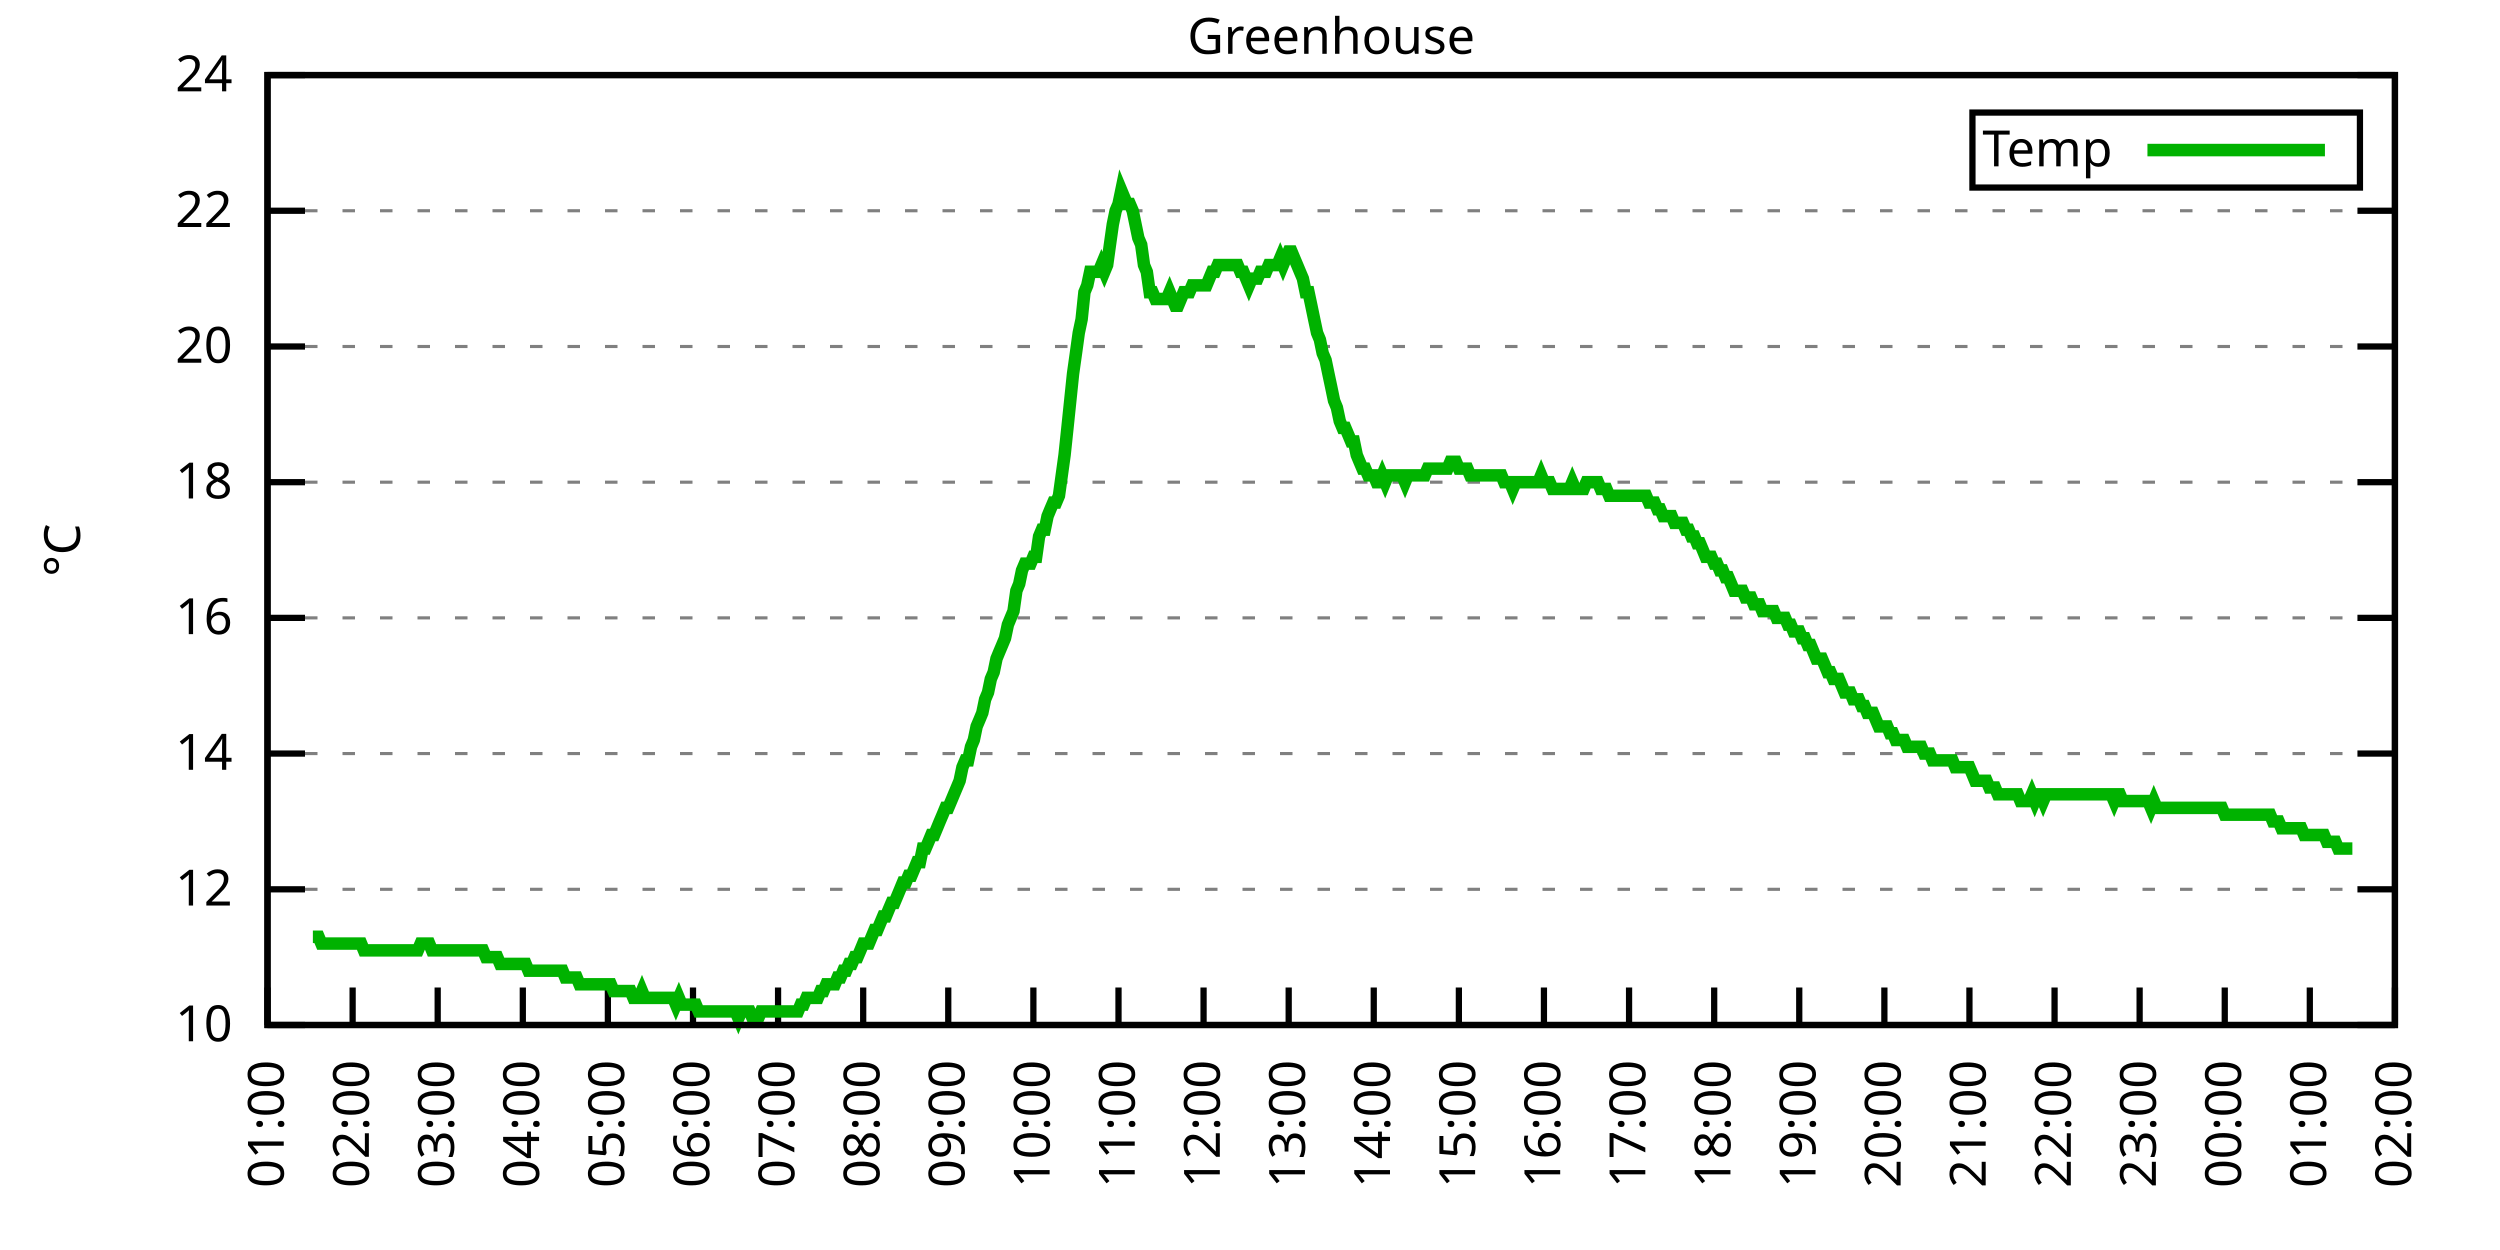
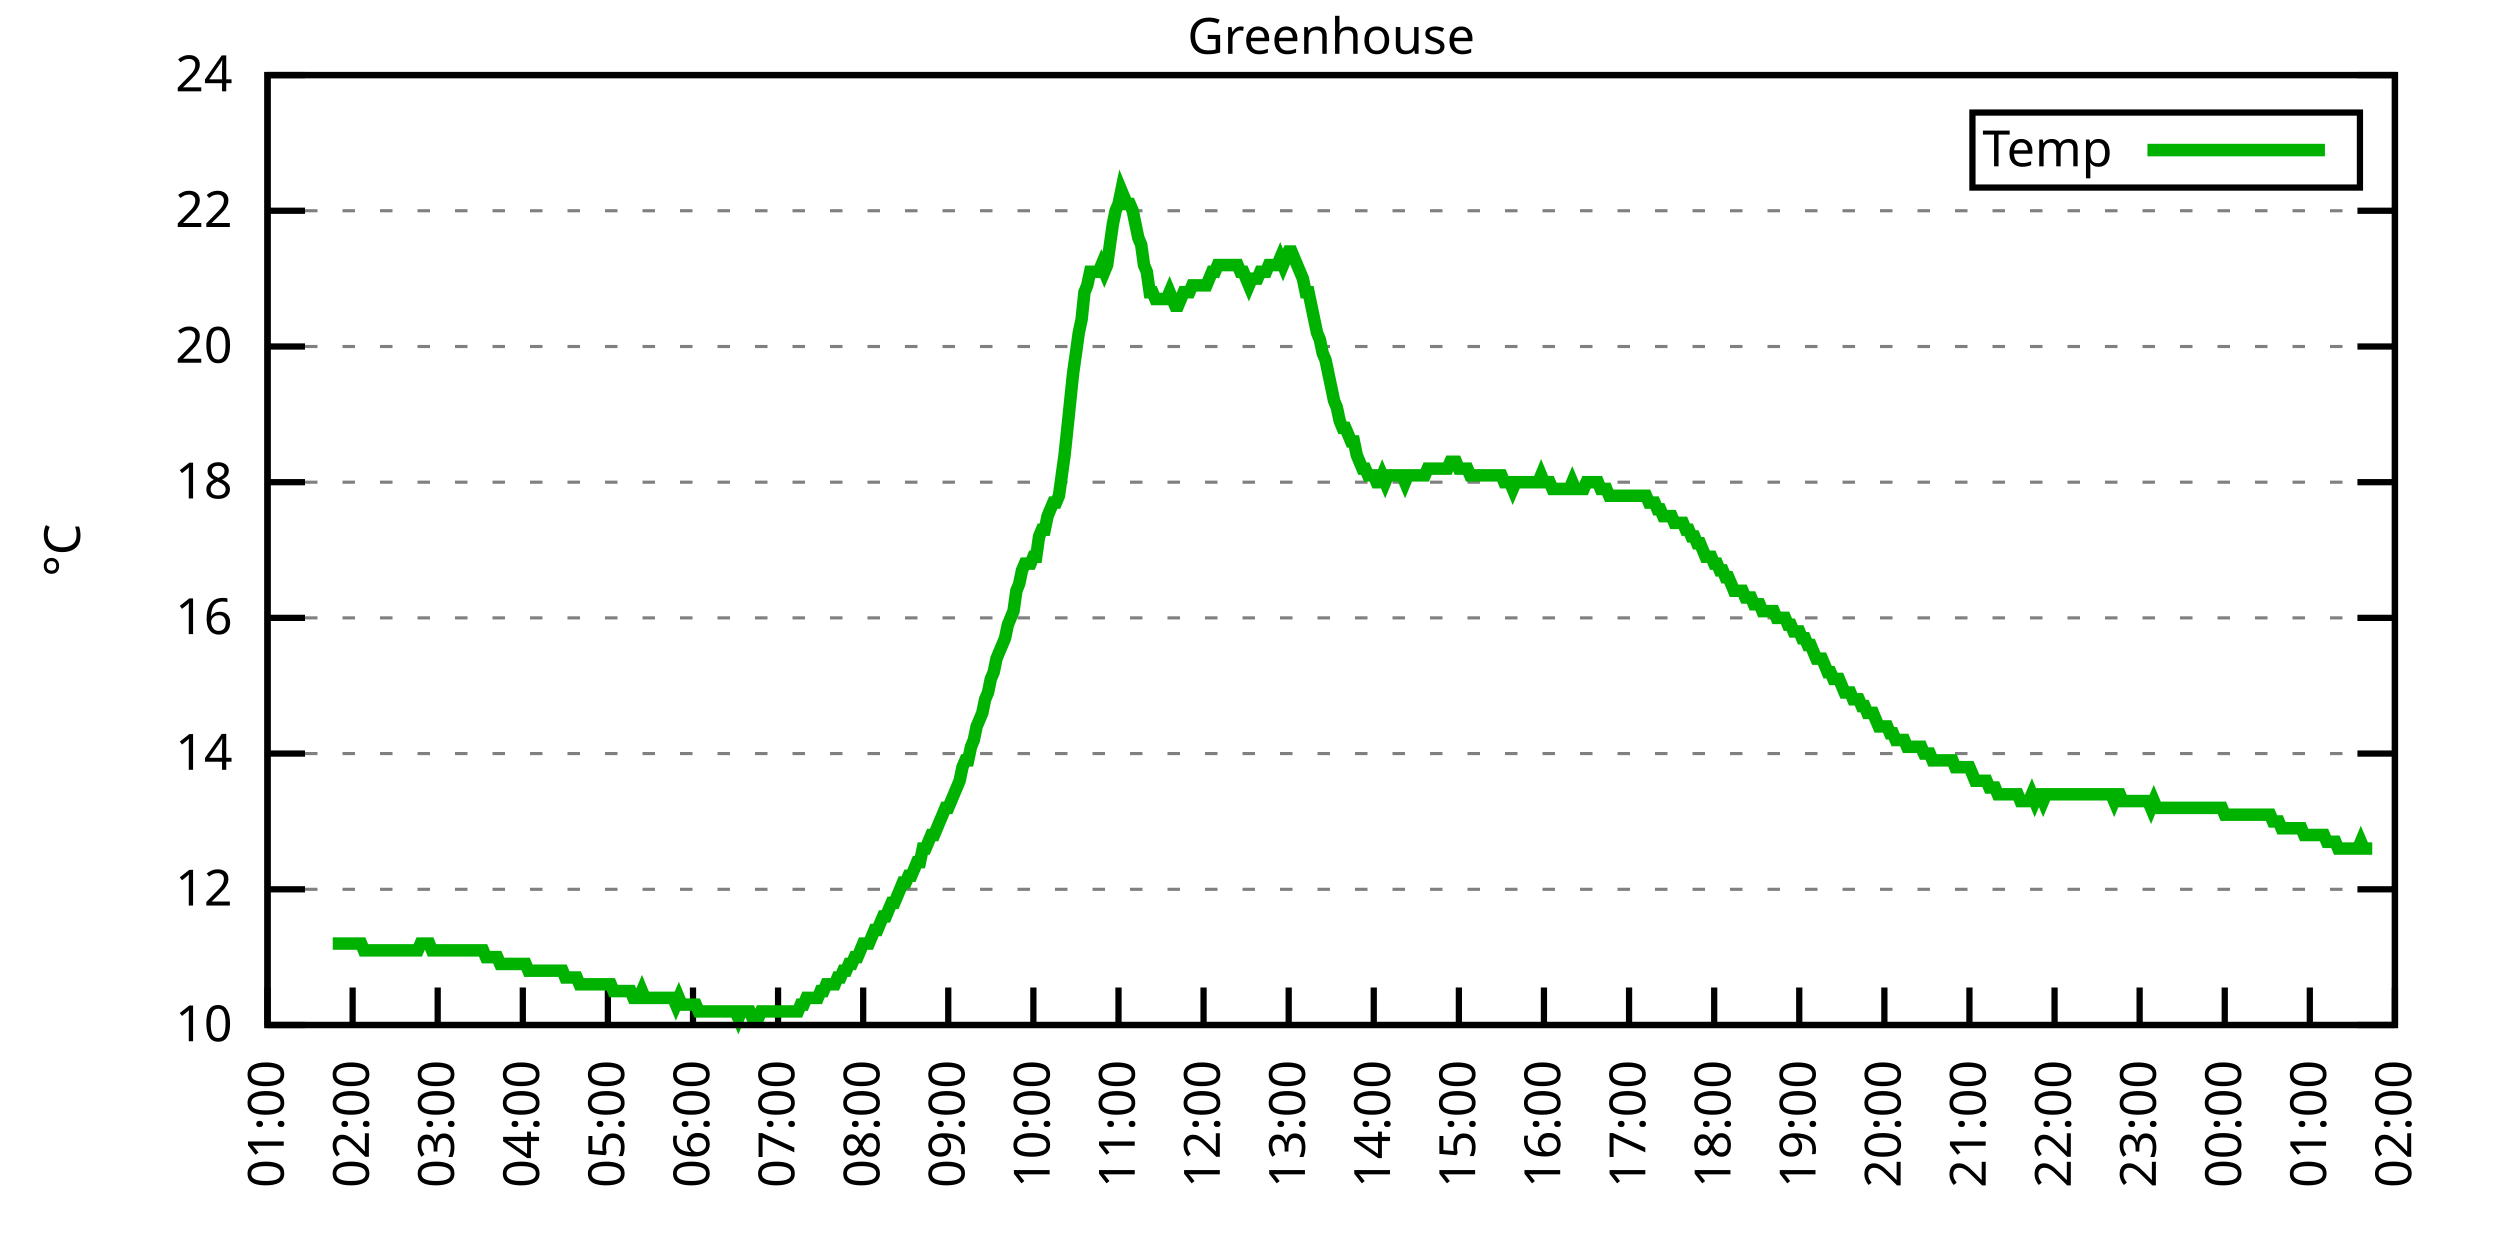
<svg xmlns="http://www.w3.org/2000/svg" xmlns:xlink="http://www.w3.org/1999/xlink" width="400" height="200" viewBox="0 0 400 200">
  <g id="gnuplot_canvas">
    <rect x="0" y="0" width="400" height="200" fill="none" />
    <defs>
      <circle id="gpDot" r="0.5" stroke-width="0.5" stroke="currentColor" />
      <path id="gpPt0" stroke-width="0.333" stroke="currentColor" d="M-1,0 h2 M0,-1 v2" />
      <path id="gpPt1" stroke-width="0.333" stroke="currentColor" d="M-1,-1 L1,1 M1,-1 L-1,1" />
      <path id="gpPt2" stroke-width="0.333" stroke="currentColor" d="M-1,0 L1,0 M0,-1 L0,1 M-1,-1 L1,1 M-1,1 L1,-1" />
      <rect id="gpPt3" stroke-width="0.333" stroke="currentColor" x="-1" y="-1" width="2" height="2" />
      <rect id="gpPt4" stroke-width="0.333" stroke="currentColor" fill="currentColor" x="-1" y="-1" width="2" height="2" />
      <circle id="gpPt5" stroke-width="0.333" stroke="currentColor" cx="0" cy="0" r="1" />
      <use xlink:href="#gpPt5" id="gpPt6" fill="currentColor" stroke="none" />
      <path id="gpPt7" stroke-width="0.333" stroke="currentColor" d="M0,-1.33 L-1.33,0.67 L1.33,0.67 z" />
      <use xlink:href="#gpPt7" id="gpPt8" fill="currentColor" stroke="none" />
      <use xlink:href="#gpPt7" id="gpPt9" stroke="currentColor" transform="rotate(180)" />
      <use xlink:href="#gpPt9" id="gpPt10" fill="currentColor" stroke="none" />
      <use xlink:href="#gpPt3" id="gpPt11" stroke="currentColor" transform="rotate(45)" />
      <use xlink:href="#gpPt11" id="gpPt12" fill="currentColor" stroke="none" />
      <path id="gpPt13" stroke-width="0.333" stroke="currentColor" d="M0,1.330 L1.265,0.411 L0.782,-1.067 L-0.782,-1.076 L-1.265,0.411 z" />
      <use xlink:href="#gpPt13" id="gpPt14" fill="currentColor" stroke="none" />
      <filter id="textbox" filterUnits="objectBoundingBox" x="0" y="0" height="1" width="1">
        <feFlood flood-color="white" flood-opacity="1" result="bgnd" />
        <feComposite in="SourceGraphic" in2="bgnd" operator="atop" />
      </filter>
      <filter id="greybox" filterUnits="objectBoundingBox" x="0" y="0" height="1" width="1">
        <feFlood flood-color="lightgrey" flood-opacity="1" result="grey" />
        <feComposite in="SourceGraphic" in2="grey" operator="atop" />
      </filter>
    </defs>
    <g fill="none" color="white" stroke="currentColor" stroke-width="1.00" stroke-linecap="butt" stroke-linejoin="miter">
</g>
    <g fill="none" color="black" stroke="currentColor" stroke-width="1.00" stroke-linecap="butt" stroke-linejoin="miter">
      <g stroke="none" shape-rendering="crispEdges">
        <polygon fill="rgb(255, 255, 255)" points="42.80,164.00 383.18,164.00 383.18,12.02 42.80,12.02 " />
      </g>
    </g>
    <g fill="none" color="black" stroke="currentColor" stroke-width="1.00" stroke-linecap="butt" stroke-linejoin="miter">
</g>
    <g fill="none" color="black" stroke="black" stroke-width="0.50" stroke-linecap="butt" stroke-linejoin="miter">
</g>
    <g fill="none" color="gray" stroke="currentColor" stroke-width="0.50" stroke-linecap="butt" stroke-linejoin="miter">
      <path stroke="gray" stroke-dasharray="2,4" class="gridline" d="M42.80,164.00 L383.19,164.00  " />
    </g>
    <g fill="none" color="gray" stroke="gray" stroke-width="1.00" stroke-linecap="butt" stroke-linejoin="miter">
</g>
    <g fill="none" color="black" stroke="currentColor" stroke-width="1.00" stroke-linecap="butt" stroke-linejoin="miter">
      <path stroke="black" d="M42.80,164.00 L48.80,164.00 M383.19,164.00 L377.19,164.00  " />
      <g transform="translate(37.20,166.60)" stroke="none" fill="black" font-family="Sans" font-size="8.00" text-anchor="end">
        <text>
          <tspan font-family="Sans"> 10</tspan>
        </text>
      </g>
    </g>
    <g fill="none" color="black" stroke="currentColor" stroke-width="1.00" stroke-linecap="butt" stroke-linejoin="miter">
</g>
    <g fill="none" color="black" stroke="black" stroke-width="0.50" stroke-linecap="butt" stroke-linejoin="miter">
</g>
    <g fill="none" color="gray" stroke="currentColor" stroke-width="0.50" stroke-linecap="butt" stroke-linejoin="miter">
      <path stroke="gray" stroke-dasharray="2,4" class="gridline" d="M42.80,142.29 L383.19,142.29  " />
    </g>
    <g fill="none" color="gray" stroke="gray" stroke-width="1.00" stroke-linecap="butt" stroke-linejoin="miter">
</g>
    <g fill="none" color="black" stroke="currentColor" stroke-width="1.00" stroke-linecap="butt" stroke-linejoin="miter">
      <path stroke="black" d="M42.80,142.29 L48.80,142.29 M383.19,142.29 L377.19,142.29  " />
      <g transform="translate(37.20,144.89)" stroke="none" fill="black" font-family="Sans" font-size="8.00" text-anchor="end">
        <text>
          <tspan font-family="Sans"> 12</tspan>
        </text>
      </g>
    </g>
    <g fill="none" color="black" stroke="currentColor" stroke-width="1.00" stroke-linecap="butt" stroke-linejoin="miter">
</g>
    <g fill="none" color="black" stroke="black" stroke-width="0.50" stroke-linecap="butt" stroke-linejoin="miter">
</g>
    <g fill="none" color="gray" stroke="currentColor" stroke-width="0.50" stroke-linecap="butt" stroke-linejoin="miter">
      <path stroke="gray" stroke-dasharray="2,4" class="gridline" d="M42.80,120.57 L383.19,120.57  " />
    </g>
    <g fill="none" color="gray" stroke="gray" stroke-width="1.00" stroke-linecap="butt" stroke-linejoin="miter">
</g>
    <g fill="none" color="black" stroke="currentColor" stroke-width="1.00" stroke-linecap="butt" stroke-linejoin="miter">
      <path stroke="black" d="M42.80,120.57 L48.80,120.57 M383.19,120.57 L377.19,120.57  " />
      <g transform="translate(37.20,123.17)" stroke="none" fill="black" font-family="Sans" font-size="8.00" text-anchor="end">
        <text>
          <tspan font-family="Sans"> 14</tspan>
        </text>
      </g>
    </g>
    <g fill="none" color="black" stroke="currentColor" stroke-width="1.00" stroke-linecap="butt" stroke-linejoin="miter">
</g>
    <g fill="none" color="black" stroke="black" stroke-width="0.50" stroke-linecap="butt" stroke-linejoin="miter">
</g>
    <g fill="none" color="gray" stroke="currentColor" stroke-width="0.50" stroke-linecap="butt" stroke-linejoin="miter">
      <path stroke="gray" stroke-dasharray="2,4" class="gridline" d="M42.80,98.86 L383.19,98.86  " />
    </g>
    <g fill="none" color="gray" stroke="gray" stroke-width="1.00" stroke-linecap="butt" stroke-linejoin="miter">
</g>
    <g fill="none" color="black" stroke="currentColor" stroke-width="1.00" stroke-linecap="butt" stroke-linejoin="miter">
      <path stroke="black" d="M42.80,98.86 L48.80,98.86 M383.19,98.86 L377.19,98.86  " />
      <g transform="translate(37.20,101.46)" stroke="none" fill="black" font-family="Sans" font-size="8.00" text-anchor="end">
        <text>
          <tspan font-family="Sans"> 16</tspan>
        </text>
      </g>
    </g>
    <g fill="none" color="black" stroke="currentColor" stroke-width="1.00" stroke-linecap="butt" stroke-linejoin="miter">
</g>
    <g fill="none" color="black" stroke="black" stroke-width="0.50" stroke-linecap="butt" stroke-linejoin="miter">
</g>
    <g fill="none" color="gray" stroke="currentColor" stroke-width="0.50" stroke-linecap="butt" stroke-linejoin="miter">
      <path stroke="gray" stroke-dasharray="2,4" class="gridline" d="M42.80,77.15 L383.19,77.15  " />
    </g>
    <g fill="none" color="gray" stroke="gray" stroke-width="1.00" stroke-linecap="butt" stroke-linejoin="miter">
</g>
    <g fill="none" color="black" stroke="currentColor" stroke-width="1.00" stroke-linecap="butt" stroke-linejoin="miter">
      <path stroke="black" d="M42.80,77.15 L48.80,77.15 M383.19,77.15 L377.19,77.15  " />
      <g transform="translate(37.20,79.75)" stroke="none" fill="black" font-family="Sans" font-size="8.00" text-anchor="end">
        <text>
          <tspan font-family="Sans"> 18</tspan>
        </text>
      </g>
    </g>
    <g fill="none" color="black" stroke="currentColor" stroke-width="1.00" stroke-linecap="butt" stroke-linejoin="miter">
</g>
    <g fill="none" color="black" stroke="black" stroke-width="0.50" stroke-linecap="butt" stroke-linejoin="miter">
</g>
    <g fill="none" color="gray" stroke="currentColor" stroke-width="0.50" stroke-linecap="butt" stroke-linejoin="miter">
      <path stroke="gray" stroke-dasharray="2,4" class="gridline" d="M42.80,55.44 L383.19,55.44  " />
    </g>
    <g fill="none" color="gray" stroke="gray" stroke-width="1.00" stroke-linecap="butt" stroke-linejoin="miter">
</g>
    <g fill="none" color="black" stroke="currentColor" stroke-width="1.00" stroke-linecap="butt" stroke-linejoin="miter">
      <path stroke="black" d="M42.80,55.44 L48.80,55.44 M383.19,55.44 L377.19,55.44  " />
      <g transform="translate(37.20,58.04)" stroke="none" fill="black" font-family="Sans" font-size="8.00" text-anchor="end">
        <text>
          <tspan font-family="Sans"> 20</tspan>
        </text>
      </g>
    </g>
    <g fill="none" color="black" stroke="currentColor" stroke-width="1.00" stroke-linecap="butt" stroke-linejoin="miter">
</g>
    <g fill="none" color="black" stroke="black" stroke-width="0.50" stroke-linecap="butt" stroke-linejoin="miter">
</g>
    <g fill="none" color="gray" stroke="currentColor" stroke-width="0.50" stroke-linecap="butt" stroke-linejoin="miter">
      <path stroke="gray" stroke-dasharray="2,4" class="gridline" d="M42.80,33.72 L383.19,33.72  " />
    </g>
    <g fill="none" color="gray" stroke="gray" stroke-width="1.00" stroke-linecap="butt" stroke-linejoin="miter">
</g>
    <g fill="none" color="black" stroke="currentColor" stroke-width="1.00" stroke-linecap="butt" stroke-linejoin="miter">
      <path stroke="black" d="M42.80,33.72 L48.80,33.72 M383.19,33.72 L377.19,33.72  " />
      <g transform="translate(37.20,36.32)" stroke="none" fill="black" font-family="Sans" font-size="8.00" text-anchor="end">
        <text>
          <tspan font-family="Sans"> 22</tspan>
        </text>
      </g>
    </g>
    <g fill="none" color="black" stroke="currentColor" stroke-width="1.00" stroke-linecap="butt" stroke-linejoin="miter">
</g>
    <g fill="none" color="black" stroke="black" stroke-width="0.50" stroke-linecap="butt" stroke-linejoin="miter">
</g>
    <g fill="none" color="gray" stroke="currentColor" stroke-width="0.50" stroke-linecap="butt" stroke-linejoin="miter">
      <path stroke="gray" stroke-dasharray="2,4" class="gridline" d="M42.80,12.01 L383.19,12.01  " />
    </g>
    <g fill="none" color="gray" stroke="gray" stroke-width="1.00" stroke-linecap="butt" stroke-linejoin="miter">
</g>
    <g fill="none" color="black" stroke="currentColor" stroke-width="1.00" stroke-linecap="butt" stroke-linejoin="miter">
      <path stroke="black" d="M42.80,12.01 L48.80,12.01 M383.19,12.01 L377.19,12.01  " />
      <g transform="translate(37.20,14.61)" stroke="none" fill="black" font-family="Sans" font-size="8.00" text-anchor="end">
        <text>
          <tspan font-family="Sans"> 24</tspan>
        </text>
      </g>
    </g>
    <g fill="none" color="black" stroke="currentColor" stroke-width="1.00" stroke-linecap="butt" stroke-linejoin="miter">
      <path stroke="black" d="M42.80,164.00 L42.80,158.00  " />
      <g transform="translate(45.40,169.60) rotate(270.00)" stroke="none" fill="black" font-family="Sans" font-size="8.00" text-anchor="end">
        <text>
          <tspan font-family="Sans">01:00</tspan>
        </text>
      </g>
    </g>
    <g fill="none" color="black" stroke="currentColor" stroke-width="1.00" stroke-linecap="butt" stroke-linejoin="miter">
      <path stroke="black" d="M56.42,164.00 L56.42,158.00  " />
      <g transform="translate(59.02,169.60) rotate(270.00)" stroke="none" fill="black" font-family="Sans" font-size="8.00" text-anchor="end">
        <text>
          <tspan font-family="Sans">02:00</tspan>
        </text>
      </g>
    </g>
    <g fill="none" color="black" stroke="currentColor" stroke-width="1.00" stroke-linecap="butt" stroke-linejoin="miter">
      <path stroke="black" d="M70.03,164.00 L70.03,158.00  " />
      <g transform="translate(72.63,169.60) rotate(270.00)" stroke="none" fill="black" font-family="Sans" font-size="8.00" text-anchor="end">
        <text>
          <tspan font-family="Sans">03:00</tspan>
        </text>
      </g>
    </g>
    <g fill="none" color="black" stroke="currentColor" stroke-width="1.00" stroke-linecap="butt" stroke-linejoin="miter">
      <path stroke="black" d="M83.65,164.00 L83.65,158.00  " />
      <g transform="translate(86.25,169.60) rotate(270.00)" stroke="none" fill="black" font-family="Sans" font-size="8.00" text-anchor="end">
        <text>
          <tspan font-family="Sans">04:00</tspan>
        </text>
      </g>
    </g>
    <g fill="none" color="black" stroke="currentColor" stroke-width="1.00" stroke-linecap="butt" stroke-linejoin="miter">
      <path stroke="black" d="M97.26,164.00 L97.26,158.00  " />
      <g transform="translate(99.86,169.60) rotate(270.00)" stroke="none" fill="black" font-family="Sans" font-size="8.00" text-anchor="end">
        <text>
          <tspan font-family="Sans">05:00</tspan>
        </text>
      </g>
    </g>
    <g fill="none" color="black" stroke="currentColor" stroke-width="1.00" stroke-linecap="butt" stroke-linejoin="miter">
      <path stroke="black" d="M110.88,164.00 L110.88,158.00  " />
      <g transform="translate(113.48,169.60) rotate(270.00)" stroke="none" fill="black" font-family="Sans" font-size="8.00" text-anchor="end">
        <text>
          <tspan font-family="Sans">06:00</tspan>
        </text>
      </g>
    </g>
    <g fill="none" color="black" stroke="currentColor" stroke-width="1.00" stroke-linecap="butt" stroke-linejoin="miter">
      <path stroke="black" d="M124.49,164.00 L124.49,158.00  " />
      <g transform="translate(127.09,169.60) rotate(270.00)" stroke="none" fill="black" font-family="Sans" font-size="8.00" text-anchor="end">
        <text>
          <tspan font-family="Sans">07:00</tspan>
        </text>
      </g>
    </g>
    <g fill="none" color="black" stroke="currentColor" stroke-width="1.00" stroke-linecap="butt" stroke-linejoin="miter">
      <path stroke="black" d="M138.11,164.00 L138.11,158.00  " />
      <g transform="translate(140.71,169.60) rotate(270.00)" stroke="none" fill="black" font-family="Sans" font-size="8.00" text-anchor="end">
        <text>
          <tspan font-family="Sans">08:00</tspan>
        </text>
      </g>
    </g>
    <g fill="none" color="black" stroke="currentColor" stroke-width="1.00" stroke-linecap="butt" stroke-linejoin="miter">
      <path stroke="black" d="M151.72,164.00 L151.72,158.00  " />
      <g transform="translate(154.32,169.60) rotate(270.00)" stroke="none" fill="black" font-family="Sans" font-size="8.00" text-anchor="end">
        <text>
          <tspan font-family="Sans">09:00</tspan>
        </text>
      </g>
    </g>
    <g fill="none" color="black" stroke="currentColor" stroke-width="1.00" stroke-linecap="butt" stroke-linejoin="miter">
      <path stroke="black" d="M165.34,164.00 L165.34,158.00  " />
      <g transform="translate(167.94,169.60) rotate(270.00)" stroke="none" fill="black" font-family="Sans" font-size="8.00" text-anchor="end">
        <text>
          <tspan font-family="Sans">10:00</tspan>
        </text>
      </g>
    </g>
    <g fill="none" color="black" stroke="currentColor" stroke-width="1.00" stroke-linecap="butt" stroke-linejoin="miter">
      <path stroke="black" d="M178.96,164.00 L178.96,158.00  " />
      <g transform="translate(181.56,169.60) rotate(270.00)" stroke="none" fill="black" font-family="Sans" font-size="8.00" text-anchor="end">
        <text>
          <tspan font-family="Sans">11:00</tspan>
        </text>
      </g>
    </g>
    <g fill="none" color="black" stroke="currentColor" stroke-width="1.00" stroke-linecap="butt" stroke-linejoin="miter">
      <path stroke="black" d="M192.57,164.00 L192.57,158.00  " />
      <g transform="translate(195.17,169.60) rotate(270.00)" stroke="none" fill="black" font-family="Sans" font-size="8.00" text-anchor="end">
        <text>
          <tspan font-family="Sans">12:00</tspan>
        </text>
      </g>
    </g>
    <g fill="none" color="black" stroke="currentColor" stroke-width="1.00" stroke-linecap="butt" stroke-linejoin="miter">
      <path stroke="black" d="M206.19,164.00 L206.19,158.00  " />
      <g transform="translate(208.79,169.60) rotate(270.00)" stroke="none" fill="black" font-family="Sans" font-size="8.00" text-anchor="end">
        <text>
          <tspan font-family="Sans">13:00</tspan>
        </text>
      </g>
    </g>
    <g fill="none" color="black" stroke="currentColor" stroke-width="1.00" stroke-linecap="butt" stroke-linejoin="miter">
      <path stroke="black" d="M219.80,164.00 L219.80,158.00  " />
      <g transform="translate(222.40,169.60) rotate(270.00)" stroke="none" fill="black" font-family="Sans" font-size="8.00" text-anchor="end">
        <text>
          <tspan font-family="Sans">14:00</tspan>
        </text>
      </g>
    </g>
    <g fill="none" color="black" stroke="currentColor" stroke-width="1.00" stroke-linecap="butt" stroke-linejoin="miter">
      <path stroke="black" d="M233.42,164.00 L233.42,158.00  " />
      <g transform="translate(236.02,169.60) rotate(270.00)" stroke="none" fill="black" font-family="Sans" font-size="8.00" text-anchor="end">
        <text>
          <tspan font-family="Sans">15:00</tspan>
        </text>
      </g>
    </g>
    <g fill="none" color="black" stroke="currentColor" stroke-width="1.00" stroke-linecap="butt" stroke-linejoin="miter">
      <path stroke="black" d="M247.03,164.00 L247.03,158.00  " />
      <g transform="translate(249.63,169.60) rotate(270.00)" stroke="none" fill="black" font-family="Sans" font-size="8.00" text-anchor="end">
        <text>
          <tspan font-family="Sans">16:00</tspan>
        </text>
      </g>
    </g>
    <g fill="none" color="black" stroke="currentColor" stroke-width="1.00" stroke-linecap="butt" stroke-linejoin="miter">
      <path stroke="black" d="M260.65,164.00 L260.65,158.00  " />
      <g transform="translate(263.25,169.60) rotate(270.00)" stroke="none" fill="black" font-family="Sans" font-size="8.00" text-anchor="end">
        <text>
          <tspan font-family="Sans">17:00</tspan>
        </text>
      </g>
    </g>
    <g fill="none" color="black" stroke="currentColor" stroke-width="1.00" stroke-linecap="butt" stroke-linejoin="miter">
      <path stroke="black" d="M274.27,164.00 L274.27,158.00  " />
      <g transform="translate(276.87,169.60) rotate(270.00)" stroke="none" fill="black" font-family="Sans" font-size="8.00" text-anchor="end">
        <text>
          <tspan font-family="Sans">18:00</tspan>
        </text>
      </g>
    </g>
    <g fill="none" color="black" stroke="currentColor" stroke-width="1.00" stroke-linecap="butt" stroke-linejoin="miter">
      <path stroke="black" d="M287.88,164.00 L287.88,158.00  " />
      <g transform="translate(290.48,169.60) rotate(270.00)" stroke="none" fill="black" font-family="Sans" font-size="8.00" text-anchor="end">
        <text>
          <tspan font-family="Sans">19:00</tspan>
        </text>
      </g>
    </g>
    <g fill="none" color="black" stroke="currentColor" stroke-width="1.00" stroke-linecap="butt" stroke-linejoin="miter">
      <path stroke="black" d="M301.50,164.00 L301.50,158.00  " />
      <g transform="translate(304.10,169.60) rotate(270.00)" stroke="none" fill="black" font-family="Sans" font-size="8.00" text-anchor="end">
        <text>
          <tspan font-family="Sans">20:00</tspan>
        </text>
      </g>
    </g>
    <g fill="none" color="black" stroke="currentColor" stroke-width="1.00" stroke-linecap="butt" stroke-linejoin="miter">
      <path stroke="black" d="M315.11,164.00 L315.11,158.00  " />
      <g transform="translate(317.71,169.60) rotate(270.00)" stroke="none" fill="black" font-family="Sans" font-size="8.00" text-anchor="end">
        <text>
          <tspan font-family="Sans">21:00</tspan>
        </text>
      </g>
    </g>
    <g fill="none" color="black" stroke="currentColor" stroke-width="1.00" stroke-linecap="butt" stroke-linejoin="miter">
      <path stroke="black" d="M328.73,164.00 L328.73,158.00  " />
      <g transform="translate(331.33,169.60) rotate(270.00)" stroke="none" fill="black" font-family="Sans" font-size="8.00" text-anchor="end">
        <text>
          <tspan font-family="Sans">22:00</tspan>
        </text>
      </g>
    </g>
    <g fill="none" color="black" stroke="currentColor" stroke-width="1.00" stroke-linecap="butt" stroke-linejoin="miter">
      <path stroke="black" d="M342.34,164.00 L342.34,158.00  " />
      <g transform="translate(344.94,169.60) rotate(270.00)" stroke="none" fill="black" font-family="Sans" font-size="8.00" text-anchor="end">
        <text>
          <tspan font-family="Sans">23:00</tspan>
        </text>
      </g>
    </g>
    <g fill="none" color="black" stroke="currentColor" stroke-width="1.00" stroke-linecap="butt" stroke-linejoin="miter">
      <path stroke="black" d="M355.96,164.00 L355.96,158.00  " />
      <g transform="translate(358.56,169.60) rotate(270.00)" stroke="none" fill="black" font-family="Sans" font-size="8.00" text-anchor="end">
        <text>
          <tspan font-family="Sans">00:00</tspan>
        </text>
      </g>
    </g>
    <g fill="none" color="black" stroke="currentColor" stroke-width="1.00" stroke-linecap="butt" stroke-linejoin="miter">
      <path stroke="black" d="M369.57,164.00 L369.57,158.00  " />
      <g transform="translate(372.17,169.60) rotate(270.00)" stroke="none" fill="black" font-family="Sans" font-size="8.00" text-anchor="end">
        <text>
          <tspan font-family="Sans">01:00</tspan>
        </text>
      </g>
    </g>
    <g fill="none" color="black" stroke="currentColor" stroke-width="1.00" stroke-linecap="butt" stroke-linejoin="miter">
      <path stroke="black" d="M383.19,164.00 L383.19,158.00  " />
      <g transform="translate(385.79,169.60) rotate(270.00)" stroke="none" fill="black" font-family="Sans" font-size="8.00" text-anchor="end">
        <text>
          <tspan font-family="Sans">02:00</tspan>
        </text>
      </g>
    </g>
    <g fill="none" color="black" stroke="currentColor" stroke-width="1.00" stroke-linecap="butt" stroke-linejoin="miter">
</g>
    <g fill="none" color="black" stroke="currentColor" stroke-width="1.00" stroke-linecap="butt" stroke-linejoin="miter">
      <path stroke="black" d="M42.80,12.01 L42.80,164.00 L383.19,164.00 L383.19,12.01 L42.80,12.01 Z  " />
    </g>
    <g fill="none" color="black" stroke="currentColor" stroke-width="1.00" stroke-linecap="butt" stroke-linejoin="miter">
</g>
    <g fill="none" color="black" stroke="currentColor" stroke-width="1.00" stroke-linecap="butt" stroke-linejoin="miter">
      <path stroke="black" d="M315.59,30.01 L315.59,18.01 L377.59,18.01 L377.59,30.01 L315.59,30.01 Z  " />
    </g>
    <g id="Greenhouse_plot_1">
      <g fill="none" color="white" stroke="black" stroke-width="2.00" stroke-linecap="butt" stroke-linejoin="miter">
</g>
      <g fill="none" color="black" stroke="currentColor" stroke-width="2.00" stroke-linecap="butt" stroke-linejoin="miter">
        <g transform="translate(337.99,26.61)" stroke="none" fill="black" font-family="Sans" font-size="8.00" text-anchor="end">
          <text>
            <tspan font-family="Sans">Temp</tspan>
          </text>
        </g>
      </g>
      <g fill="none" color="black" stroke="currentColor" stroke-width="2.00" stroke-linecap="butt" stroke-linejoin="miter">
-         <path stroke="rgb(  0, 178,   0)" d="M343.59,24.01 L371.99,24.01 M50.06,149.89 L50.52,149.89 L50.97,149.89 L51.42,150.97 L51.88,150.97 L52.33,150.97   L52.78,150.97 L53.24,150.97 L53.69,150.97 L54.15,150.97 L54.60,150.97 L55.05,150.97 L55.51,150.97 L55.96,150.97   L56.42,150.97 L56.87,150.97 L57.32,150.97 L57.78,150.97 L58.23,152.06 L58.68,152.06 L59.14,152.06 L59.59,152.06   L60.05,152.06 L60.50,152.06 L60.95,152.06 L61.41,152.06 L61.86,152.06 L62.32,152.06 L62.77,152.06 L63.22,152.06   L63.68,152.06 L64.13,152.06 L64.58,152.06 L65.04,152.06 L65.49,152.06 L65.95,152.06 L66.40,152.06 L66.85,152.06   L67.31,150.97 L67.76,150.97 L68.22,150.97 L68.67,150.97 L69.12,152.06 L69.58,152.06 L70.03,152.06 L70.49,152.06   L70.94,152.06 L71.39,152.06 L71.85,152.06 L72.30,152.06 L72.75,152.06 L73.21,152.06 L73.66,152.06 L74.12,152.06   L74.57,152.06 L75.02,152.06 L75.48,152.06 L75.93,152.06 L76.39,152.06 L76.84,152.06 L77.29,152.06 L77.75,153.14   L78.20,153.14 L78.65,153.14 L79.11,153.14 L79.56,153.14 L80.02,154.23 L80.47,154.23 L80.92,154.23 L81.38,154.23   L81.83,154.23 L82.29,154.23 L82.74,154.23 L83.19,154.23 L83.65,154.23 L84.10,154.23 L84.55,155.31 L85.01,155.31   L85.46,155.31 L85.92,155.31 L86.37,155.31 L86.82,155.31 L87.28,155.31 L87.73,155.31 L88.19,155.31 L88.64,155.31   L89.09,155.31 L89.55,155.31 L90.00,155.31 L90.45,156.40 L90.91,156.40 L91.36,156.40 L91.82,156.40 L92.27,156.40   L92.72,157.49 L93.18,157.49 L93.63,157.49 L94.09,157.49 L94.54,157.49 L94.99,157.49 L95.45,157.49 L95.90,157.49   L96.35,157.49 L96.81,157.49 L97.26,157.49 L97.72,157.49 L98.17,158.57 L98.62,158.57 L99.08,158.57 L99.53,158.57   L99.99,158.57 L100.44,158.57 L100.89,158.57 L101.35,159.66 L101.80,159.66 L102.25,159.66 L102.71,158.57 L103.16,159.66   L103.62,159.66 L104.07,159.66 L104.52,159.66 L104.98,159.66 L105.43,159.66 L105.89,159.66 L106.34,159.66 L106.79,159.66   L107.25,159.66 L107.70,159.66 L108.15,160.74 L108.61,159.66 L109.06,160.74 L109.52,160.74 L109.97,160.74 L110.42,160.74   L110.88,160.74 L111.33,160.74 L111.79,161.83 L112.24,161.83 L112.69,161.83 L113.15,161.83 L113.60,161.83 L114.05,161.83   L114.51,161.83 L114.96,161.83 L115.42,161.83 L115.87,161.83 L116.32,161.83 L116.78,161.83 L117.23,161.83 L117.69,161.83   L118.14,162.91 L118.59,161.83 L119.05,161.83 L119.50,161.83 L119.96,161.83 L120.41,162.91 L120.86,162.91 L121.32,162.91   L121.77,161.83 L122.22,161.83 L122.68,161.83 L123.13,161.83 L123.59,161.83 L124.04,161.83 L124.49,161.83 L124.95,161.83   L125.40,161.83 L125.86,161.83 L126.31,161.83 L126.76,161.83 L127.22,161.83 L127.67,161.83 L128.12,160.74 L128.58,160.74   L129.03,159.66 L129.49,159.66 L129.94,159.66 L130.39,159.66 L130.85,159.66 L131.30,158.57 L131.76,158.57 L132.21,157.49   L132.66,157.49 L133.12,157.49 L133.57,157.49 L134.02,156.40 L134.48,156.40 L134.93,155.31 L135.39,155.31 L135.84,154.23   L136.29,154.23 L136.75,153.14 L137.20,153.14 L137.66,152.06 L138.11,150.97 L138.56,150.97 L139.02,150.97 L139.47,149.89   L139.92,148.80 L140.38,148.80 L140.83,147.72 L141.29,146.63 L141.74,146.63 L142.19,145.54 L142.65,144.46 L143.10,144.46   L143.56,143.37 L144.01,142.29 L144.46,141.20 L144.92,141.20 L145.37,140.12 L145.82,140.12 L146.28,139.03 L146.73,137.94   L147.19,137.94 L147.64,135.77 L148.09,135.77 L148.55,134.69 L149.00,133.60 L149.46,133.60 L149.91,132.52 L150.36,131.43   L150.82,130.35 L151.27,129.26 L151.72,129.26 L152.18,128.17 L152.63,127.09 L153.09,126.00 L153.54,124.92 L153.99,122.75   L154.45,121.66 L154.90,121.66 L155.36,119.49 L155.81,118.40 L156.26,116.23 L156.72,115.15 L157.17,114.06 L157.62,111.89   L158.08,110.80 L158.53,108.63 L158.99,107.55 L159.44,105.38 L159.89,104.29 L160.35,103.20 L160.80,102.12 L161.26,99.95   L161.71,98.86 L162.16,97.78 L162.62,94.52 L163.07,93.43 L163.52,91.26 L163.98,90.18 L164.43,90.18 L164.89,90.18   L165.34,89.09 L165.79,89.09 L166.25,85.83 L166.70,84.75 L167.16,84.75 L167.61,82.58 L168.06,81.49 L168.52,80.41   L168.97,80.41 L169.43,79.32 L169.88,76.06 L170.33,72.81 L170.79,68.46 L171.24,64.12 L171.69,59.78 L172.15,56.52   L172.60,53.26 L173.06,51.09 L173.51,46.75 L173.96,45.66 L174.42,43.49 L174.87,43.49 L175.33,43.49 L175.78,43.49   L176.23,42.41 L176.69,43.49 L177.14,42.41 L177.59,39.15 L178.05,35.89 L178.50,33.72 L178.96,32.64 L179.41,30.47   L179.86,31.55 L180.32,32.64 L180.77,32.64 L181.23,33.72 L181.68,35.89 L182.13,38.07 L182.59,39.15 L183.04,42.41   L183.49,43.49 L183.95,46.75 L184.40,46.75 L184.86,47.84 L185.31,47.84 L185.76,47.84 L186.22,47.84 L186.67,47.84   L187.13,46.75 L187.58,47.84 L188.03,48.92 L188.49,48.92 L188.94,47.84 L189.39,46.75 L189.85,46.75 L190.30,46.75   L190.76,45.66 L191.21,45.66 L191.66,45.66 L192.12,45.66 L192.57,45.66 L193.03,45.66 L193.48,44.58 L193.93,43.49   L194.39,43.49 L194.84,42.41 L195.29,42.41 L195.75,42.41 L196.20,42.41 L196.66,42.41 L197.11,42.41 L197.56,42.41   L198.02,42.41 L198.47,43.49 L198.93,43.49 L199.38,44.58 L199.83,45.66 L200.29,44.58 L200.74,44.58 L201.19,44.58   L201.65,43.49 L202.10,43.49 L202.56,43.49 L203.01,42.41 L203.46,42.41 L203.92,42.41 L204.37,42.41 L204.83,41.32   L205.28,42.41 L205.73,41.32 L206.19,40.24 L206.64,40.24 L207.09,41.32 L207.55,42.41 L208.00,43.49 L208.46,44.58   L208.91,46.75 L209.36,46.75 L209.82,48.92 L210.27,51.09 L210.73,53.26 L211.18,54.35 L211.63,56.52 L212.09,57.61   L212.54,59.78 L213.00,61.95 L213.45,64.12 L213.90,65.21 L214.36,67.38 L214.81,68.46 L215.26,68.46 L215.72,69.55   L216.17,70.63 L216.63,70.63 L217.08,72.81 L217.53,73.89 L217.99,74.98 L218.44,74.98 L218.90,76.06 L219.35,76.06   L219.80,76.06 L220.26,77.15 L220.71,77.15 L221.16,76.06 L221.62,77.15 L222.07,76.06 L222.53,76.06 L222.98,76.06   L223.43,76.06 L223.89,76.06 L224.34,76.06 L224.80,77.15 L225.25,76.06 L225.70,76.06 L226.16,76.06 L226.61,76.06   L227.06,76.06 L227.52,76.06 L227.97,76.06 L228.43,74.98 L228.88,74.98 L229.33,74.98 L229.79,74.98 L230.24,74.98   L230.70,74.98 L231.15,74.98 L231.60,74.98 L232.06,73.89 L232.51,73.89 L232.96,73.89 L233.42,74.98 L233.87,74.98   L234.33,74.98 L234.78,74.98 L235.23,76.06 L235.69,76.06 L236.14,76.06 L236.60,76.06 L237.05,76.06 L237.50,76.06   L237.96,76.06 L238.41,76.06 L238.86,76.06 L239.32,76.06 L239.77,76.06 L240.23,76.06 L240.68,77.15 L241.13,77.15   L241.59,77.15 L242.04,78.23 L242.50,77.15 L242.95,77.15 L243.40,77.15 L243.86,77.15 L244.31,77.15 L244.76,77.15   L245.22,77.15 L245.67,77.15 L246.13,77.15 L246.58,76.06 L247.03,77.15 L247.49,77.15 L247.94,77.15 L248.40,78.23   L248.85,78.23 L249.30,78.23 L249.76,78.23 L250.21,78.23 L250.66,78.23 L251.12,78.23 L251.57,77.15 L252.03,78.23   L252.48,78.23 L252.93,78.23 L253.39,78.23 L253.84,77.15 L254.30,77.15 L254.75,77.15 L255.20,77.15 L255.66,77.15   L256.11,78.23 L256.56,78.23 L257.02,78.23 L257.47,79.32 L257.93,79.32 L258.38,79.32 L258.83,79.32 L259.29,79.32   L259.74,79.32 L260.20,79.32 L260.65,79.32 L261.10,79.32 L261.56,79.32 L262.01,79.32 L262.47,79.32 L262.92,79.32   L263.37,79.32 L263.83,80.41 L264.28,80.41 L264.73,80.41 L265.19,81.49 L265.64,81.49 L266.10,82.58 L266.55,82.58   L267.00,82.58 L267.46,82.58 L267.91,83.66 L268.37,83.66 L268.82,83.66 L269.27,83.66 L269.73,84.75 L270.18,84.75   L270.63,85.83 L271.09,85.83 L271.54,86.92 L272.00,86.92 L272.45,88.00 L272.90,89.09 L273.36,89.09 L273.81,89.09   L274.27,90.18 L274.72,90.18 L275.17,91.26 L275.63,91.26 L276.08,92.35 L276.53,92.35 L276.99,93.43 L277.44,94.52   L277.90,94.52 L278.35,94.52 L278.80,94.52 L279.26,95.60 L279.71,95.60 L280.17,95.60 L280.62,96.69 L281.07,96.69   L281.53,96.69 L281.98,97.78 L282.43,97.78 L282.89,97.78 L283.34,97.78 L283.80,97.78 L284.25,98.86 L284.70,98.86   L285.16,98.86 L285.61,98.86 L286.07,99.95 L286.52,99.95 L286.97,101.03 L287.43,101.03 L287.88,101.03 L288.33,102.12   L288.79,102.12 L289.24,103.20 L289.70,103.20 L290.15,104.29 L290.60,105.38 L291.06,105.38 L291.51,105.38 L291.97,106.46   L292.42,107.55 L292.87,107.55 L293.33,108.63 L293.78,108.63 L294.23,108.63 L294.69,109.72 L295.14,110.80 L295.60,110.80   L296.05,110.80 L296.50,111.89 L296.96,111.89 L297.41,111.89 L297.87,112.97 L298.32,112.97 L298.77,114.06 L299.23,114.06   L299.68,114.06 L300.13,115.15 L300.59,116.23 L301.04,116.23 L301.50,116.23 L301.95,116.23 L302.40,117.32 L302.86,117.32   L303.31,118.40 L303.77,118.40 L304.22,118.40 L304.67,118.40 L305.13,119.49 L305.58,119.49 L306.03,119.49 L306.49,119.49   L306.94,119.49 L307.40,119.49 L307.85,120.57 L308.30,120.57 L308.76,120.57 L309.21,121.66 L309.67,121.66 L310.12,121.66   L310.57,121.66 L311.03,121.66 L311.48,121.66 L311.94,121.66 L312.39,121.66 L312.84,122.75 L313.30,122.75 L313.75,122.75   L314.20,122.75 L314.66,122.75 L315.11,122.75 L315.57,123.83 L316.02,124.92 L316.47,124.92 L316.93,124.92 L317.38,124.92   L317.84,124.92 L318.29,126.00 L318.74,126.00 L319.20,126.00 L319.65,127.09 L320.10,127.09 L320.56,127.09 L321.01,127.09   L321.47,127.09 L321.92,127.09 L322.37,127.09 L322.83,127.09 L323.28,128.17 L323.74,128.17 L324.19,128.17 L324.64,128.17   L325.10,127.09 L325.55,128.17 L326.00,127.09 L326.46,127.09 L326.91,128.17 L327.37,127.09 L327.82,127.09 L328.27,127.09   L328.73,127.09 L329.18,127.09 L329.64,127.09 L330.09,127.09 L330.54,127.09 L331.00,127.09 L331.45,127.09 L331.90,127.09   L332.36,127.09 L332.81,127.09 L333.27,127.09 L333.72,127.09 L334.17,127.09 L334.63,127.09 L335.08,127.09 L335.54,127.09   L335.99,127.09 L336.44,127.09 L336.90,127.09 L337.35,127.09 L337.80,127.09 L338.26,128.17 L338.71,127.09 L339.17,127.09   L339.62,128.17 L340.07,128.17 L340.53,128.17 L340.98,128.17 L341.44,128.17 L341.89,128.17 L342.34,128.17 L342.80,128.17   L343.25,128.17 L343.70,128.17 L344.16,129.26 L344.61,128.17 L345.07,129.26 L345.52,129.26 L345.97,129.26 L346.43,129.26   L346.88,129.26 L347.34,129.26 L347.79,129.26 L348.24,129.26 L348.70,129.26 L349.15,129.26 L349.60,129.26 L350.06,129.26   L350.51,129.26 L350.97,129.26 L351.42,129.26 L351.87,129.26 L352.33,129.26 L352.78,129.26 L353.24,129.26 L353.69,129.26   L354.14,129.26 L354.60,129.26 L355.05,129.26 L355.50,129.26 L355.96,130.35 L356.41,130.35 L356.87,130.35 L357.32,130.35   L357.77,130.35 L358.23,130.35 L358.68,130.35 L359.14,130.35 L359.59,130.35 L360.04,130.35 L360.50,130.35 L360.95,130.35   L361.41,130.35 L361.86,130.35 L362.31,130.35 L362.77,130.35 L363.22,130.35 L363.67,131.43 L364.13,131.43 L364.58,131.43   L365.04,132.52 L365.49,132.52 L365.94,132.52 L366.40,132.52 L366.85,132.52 L367.31,132.52 L367.76,132.52 L368.21,132.52   L368.67,133.60 L369.12,133.60 L369.57,133.60 L370.03,133.60 L370.48,133.60 L370.94,133.60 L371.39,133.60 L371.84,133.60   L372.30,134.69 L372.75,134.69 L373.21,134.69 L373.66,134.69 L374.11,135.77 L374.57,135.77 L375.02,135.77 L375.47,135.77   L375.93,135.77 L376.38,135.77  " />
+         <path stroke="rgb(  0, 178,   0)" d="M343.59,24.01 L371.99,24.01 M53.24,150.97 L53.69,150.97 L54.15,150.97 L54.60,150.97 L55.05,150.97 L55.51,150.97   L55.96,150.97 L56.42,150.97 L56.87,150.97 L57.32,150.97 L57.78,150.97 L58.23,152.06 L58.68,152.06 L59.14,152.06   L59.59,152.06 L60.05,152.06 L60.50,152.06 L60.95,152.06 L61.41,152.06 L61.86,152.06 L62.32,152.06 L62.77,152.06   L63.22,152.06 L63.68,152.06 L64.13,152.06 L64.58,152.06 L65.04,152.06 L65.49,152.06 L65.95,152.06 L66.40,152.06   L66.85,152.06 L67.31,150.97 L67.76,150.97 L68.22,150.97 L68.67,150.97 L69.12,152.06 L69.58,152.06 L70.03,152.06   L70.49,152.06 L70.94,152.06 L71.39,152.06 L71.85,152.06 L72.30,152.06 L72.75,152.06 L73.21,152.06 L73.66,152.06   L74.12,152.06 L74.57,152.06 L75.02,152.06 L75.48,152.06 L75.93,152.06 L76.39,152.06 L76.84,152.06 L77.29,152.06   L77.75,153.14 L78.20,153.14 L78.65,153.14 L79.11,153.14 L79.56,153.14 L80.02,154.23 L80.47,154.23 L80.92,154.23   L81.38,154.23 L81.83,154.23 L82.29,154.23 L82.74,154.23 L83.19,154.23 L83.65,154.23 L84.10,154.23 L84.55,155.31   L85.01,155.31 L85.46,155.31 L85.92,155.31 L86.37,155.31 L86.82,155.31 L87.28,155.31 L87.73,155.31 L88.19,155.31   L88.64,155.31 L89.09,155.31 L89.55,155.31 L90.00,155.31 L90.45,156.40 L90.91,156.40 L91.36,156.40 L91.82,156.40   L92.27,156.40 L92.72,157.49 L93.18,157.49 L93.63,157.49 L94.09,157.49 L94.54,157.49 L94.99,157.49 L95.45,157.49   L95.90,157.49 L96.35,157.49 L96.81,157.49 L97.26,157.49 L97.72,157.49 L98.17,158.57 L98.62,158.57 L99.08,158.57   L99.53,158.57 L99.99,158.57 L100.44,158.57 L100.89,158.57 L101.35,159.66 L101.80,159.66 L102.25,159.66 L102.71,158.57   L103.16,159.66 L103.62,159.66 L104.07,159.66 L104.52,159.66 L104.98,159.66 L105.43,159.66 L105.89,159.66 L106.34,159.66   L106.79,159.66 L107.25,159.66 L107.70,159.66 L108.15,160.74 L108.61,159.66 L109.06,160.74 L109.52,160.74 L109.97,160.74   L110.42,160.74 L110.88,160.74 L111.33,160.74 L111.79,161.83 L112.24,161.83 L112.69,161.83 L113.15,161.83 L113.60,161.83   L114.05,161.83 L114.51,161.83 L114.96,161.83 L115.42,161.83 L115.87,161.83 L116.32,161.83 L116.78,161.83 L117.23,161.83   L117.69,161.83 L118.14,162.91 L118.59,161.83 L119.05,161.83 L119.50,161.83 L119.96,161.83 L120.41,162.91 L120.86,162.91   L121.32,162.91 L121.77,161.83 L122.22,161.83 L122.68,161.83 L123.13,161.83 L123.59,161.83 L124.04,161.83 L124.49,161.83   L124.95,161.83 L125.40,161.83 L125.86,161.83 L126.31,161.83 L126.76,161.83 L127.22,161.83 L127.67,161.83 L128.12,160.74   L128.58,160.74 L129.03,159.66 L129.49,159.66 L129.94,159.66 L130.39,159.66 L130.85,159.66 L131.30,158.57 L131.76,158.57   L132.21,157.49 L132.66,157.49 L133.12,157.49 L133.57,157.49 L134.02,156.40 L134.48,156.40 L134.93,155.31 L135.39,155.31   L135.84,154.23 L136.29,154.23 L136.75,153.14 L137.20,153.14 L137.66,152.06 L138.11,150.97 L138.56,150.97 L139.02,150.97   L139.47,149.89 L139.92,148.80 L140.38,148.80 L140.83,147.72 L141.29,146.63 L141.74,146.63 L142.19,145.54 L142.65,144.46   L143.10,144.46 L143.56,143.37 L144.01,142.29 L144.46,141.20 L144.92,141.20 L145.37,140.12 L145.82,140.12 L146.28,139.03   L146.73,137.94 L147.19,137.94 L147.64,135.77 L148.09,135.77 L148.55,134.69 L149.00,133.60 L149.46,133.60 L149.91,132.52   L150.36,131.43 L150.82,130.35 L151.27,129.26 L151.72,129.26 L152.18,128.17 L152.63,127.09 L153.09,126.00 L153.54,124.92   L153.99,122.75 L154.45,121.66 L154.90,121.66 L155.36,119.49 L155.81,118.40 L156.26,116.23 L156.72,115.15 L157.17,114.06   L157.62,111.89 L158.08,110.80 L158.53,108.63 L158.99,107.55 L159.44,105.38 L159.89,104.29 L160.35,103.20 L160.80,102.12   L161.26,99.95 L161.71,98.86 L162.16,97.78 L162.62,94.52 L163.07,93.43 L163.52,91.26 L163.98,90.18 L164.43,90.18   L164.89,90.18 L165.34,89.09 L165.79,89.09 L166.25,85.83 L166.70,84.75 L167.16,84.75 L167.61,82.58 L168.06,81.49   L168.52,80.41 L168.97,80.41 L169.43,79.32 L169.88,76.06 L170.33,72.81 L170.79,68.46 L171.24,64.12 L171.69,59.78   L172.15,56.52 L172.60,53.26 L173.06,51.09 L173.51,46.75 L173.96,45.66 L174.42,43.49 L174.87,43.49 L175.33,43.49   L175.78,43.49 L176.23,42.41 L176.69,43.49 L177.14,42.41 L177.59,39.15 L178.05,35.89 L178.50,33.72 L178.96,32.64   L179.41,30.47 L179.86,31.55 L180.32,32.64 L180.77,32.64 L181.23,33.72 L181.68,35.89 L182.13,38.07 L182.59,39.15   L183.04,42.41 L183.49,43.49 L183.95,46.75 L184.40,46.75 L184.86,47.84 L185.31,47.84 L185.76,47.84 L186.22,47.84   L186.67,47.84 L187.13,46.75 L187.58,47.84 L188.03,48.92 L188.49,48.92 L188.94,47.84 L189.39,46.75 L189.85,46.75   L190.30,46.75 L190.76,45.66 L191.21,45.66 L191.66,45.66 L192.12,45.66 L192.57,45.66 L193.03,45.66 L193.48,44.58   L193.93,43.49 L194.39,43.49 L194.84,42.41 L195.29,42.41 L195.75,42.41 L196.20,42.41 L196.66,42.41 L197.11,42.41   L197.56,42.41 L198.02,42.41 L198.47,43.49 L198.93,43.49 L199.38,44.58 L199.83,45.66 L200.29,44.58 L200.74,44.58   L201.19,44.58 L201.65,43.49 L202.10,43.49 L202.56,43.49 L203.01,42.41 L203.46,42.41 L203.92,42.41 L204.37,42.41   L204.83,41.32 L205.28,42.41 L205.73,41.32 L206.19,40.24 L206.64,40.24 L207.09,41.32 L207.55,42.41 L208.00,43.49   L208.46,44.58 L208.91,46.75 L209.36,46.75 L209.82,48.92 L210.27,51.09 L210.73,53.26 L211.18,54.35 L211.63,56.52   L212.09,57.61 L212.54,59.78 L213.00,61.95 L213.45,64.12 L213.90,65.21 L214.36,67.38 L214.81,68.46 L215.26,68.46   L215.72,69.55 L216.17,70.63 L216.63,70.63 L217.08,72.81 L217.53,73.89 L217.99,74.98 L218.44,74.98 L218.90,76.06   L219.35,76.06 L219.80,76.06 L220.26,77.15 L220.71,77.15 L221.16,76.06 L221.62,77.15 L222.07,76.06 L222.53,76.06   L222.98,76.06 L223.43,76.06 L223.89,76.06 L224.34,76.06 L224.80,77.15 L225.25,76.06 L225.70,76.06 L226.16,76.06   L226.61,76.06 L227.06,76.06 L227.52,76.06 L227.97,76.06 L228.43,74.98 L228.88,74.98 L229.33,74.98 L229.79,74.98   L230.24,74.98 L230.70,74.98 L231.15,74.98 L231.60,74.98 L232.06,73.89 L232.51,73.89 L232.96,73.89 L233.42,74.98   L233.87,74.98 L234.33,74.98 L234.78,74.98 L235.23,76.06 L235.69,76.06 L236.14,76.06 L236.60,76.06 L237.05,76.06   L237.50,76.06 L237.96,76.06 L238.41,76.06 L238.86,76.06 L239.32,76.06 L239.77,76.06 L240.23,76.06 L240.68,77.15   L241.13,77.15 L241.59,77.15 L242.04,78.23 L242.50,77.15 L242.95,77.15 L243.40,77.15 L243.86,77.15 L244.31,77.15   L244.76,77.15 L245.22,77.15 L245.67,77.15 L246.13,77.15 L246.58,76.06 L247.03,77.15 L247.49,77.15 L247.94,77.15   L248.40,78.23 L248.85,78.23 L249.30,78.23 L249.76,78.23 L250.21,78.23 L250.66,78.23 L251.12,78.23 L251.57,77.15   L252.03,78.23 L252.48,78.23 L252.93,78.23 L253.39,78.23 L253.84,77.15 L254.30,77.15 L254.75,77.15 L255.20,77.15   L255.66,77.15 L256.11,78.23 L256.56,78.23 L257.02,78.23 L257.47,79.32 L257.93,79.32 L258.38,79.32 L258.83,79.32   L259.29,79.32 L259.74,79.32 L260.20,79.32 L260.65,79.32 L261.10,79.32 L261.56,79.32 L262.01,79.32 L262.47,79.32   L262.92,79.32 L263.37,79.32 L263.83,80.41 L264.28,80.41 L264.73,80.41 L265.19,81.49 L265.64,81.49 L266.10,82.58   L266.55,82.58 L267.00,82.58 L267.46,82.58 L267.91,83.66 L268.37,83.66 L268.82,83.66 L269.27,83.66 L269.73,84.75   L270.18,84.75 L270.63,85.83 L271.09,85.83 L271.54,86.92 L272.00,86.92 L272.45,88.00 L272.90,89.09 L273.36,89.09   L273.81,89.09 L274.27,90.18 L274.72,90.18 L275.17,91.26 L275.63,91.26 L276.08,92.35 L276.53,92.35 L276.99,93.43   L277.44,94.52 L277.90,94.52 L278.35,94.52 L278.80,94.52 L279.26,95.60 L279.71,95.60 L280.17,95.60 L280.62,96.69   L281.07,96.69 L281.53,96.69 L281.98,97.78 L282.43,97.78 L282.89,97.78 L283.34,97.78 L283.80,97.78 L284.25,98.86   L284.70,98.86 L285.16,98.86 L285.61,98.86 L286.07,99.95 L286.52,99.95 L286.97,101.03 L287.43,101.03 L287.88,101.03   L288.33,102.12 L288.79,102.12 L289.24,103.20 L289.70,103.20 L290.15,104.29 L290.60,105.38 L291.06,105.38 L291.51,105.38   L291.97,106.46 L292.42,107.55 L292.87,107.55 L293.33,108.63 L293.78,108.63 L294.23,108.63 L294.69,109.72 L295.14,110.80   L295.60,110.80 L296.05,110.80 L296.50,111.89 L296.96,111.89 L297.41,111.89 L297.87,112.97 L298.32,112.97 L298.77,114.06   L299.23,114.06 L299.68,114.06 L300.13,115.15 L300.59,116.23 L301.04,116.23 L301.50,116.23 L301.95,116.23 L302.40,117.32   L302.86,117.32 L303.31,118.40 L303.77,118.40 L304.22,118.40 L304.67,118.40 L305.13,119.49 L305.58,119.49 L306.03,119.49   L306.49,119.49 L306.94,119.49 L307.40,119.49 L307.85,120.57 L308.30,120.57 L308.76,120.57 L309.21,121.66 L309.67,121.66   L310.12,121.66 L310.57,121.66 L311.03,121.66 L311.48,121.66 L311.94,121.66 L312.39,121.66 L312.84,122.75 L313.30,122.75   L313.75,122.75 L314.20,122.75 L314.66,122.75 L315.11,122.75 L315.57,123.83 L316.02,124.92 L316.47,124.92 L316.93,124.92   L317.38,124.92 L317.84,124.92 L318.29,126.00 L318.74,126.00 L319.20,126.00 L319.65,127.09 L320.10,127.09 L320.56,127.09   L321.01,127.09 L321.47,127.09 L321.92,127.09 L322.37,127.09 L322.83,127.09 L323.28,128.17 L323.74,128.17 L324.19,128.17   L324.64,128.17 L325.10,127.09 L325.55,128.17 L326.00,127.09 L326.46,127.09 L326.91,128.17 L327.37,127.09 L327.82,127.09   L328.27,127.09 L328.73,127.09 L329.18,127.09 L329.64,127.09 L330.09,127.09 L330.54,127.09 L331.00,127.09 L331.45,127.09   L331.90,127.09 L332.36,127.09 L332.81,127.09 L333.27,127.09 L333.72,127.09 L334.17,127.09 L334.63,127.09 L335.08,127.09   L335.54,127.09 L335.99,127.09 L336.44,127.09 L336.90,127.09 L337.35,127.09 L337.80,127.09 L338.26,128.17 L338.71,127.09   L339.17,127.09 L339.62,128.17 L340.07,128.17 L340.53,128.17 L340.98,128.17 L341.44,128.17 L341.89,128.17 L342.34,128.17   L342.80,128.17 L343.25,128.17 L343.70,128.17 L344.16,129.26 L344.61,128.17 L345.07,129.26 L345.52,129.26 L345.97,129.26   L346.43,129.26 L346.88,129.26 L347.34,129.26 L347.79,129.26 L348.24,129.26 L348.70,129.26 L349.15,129.26 L349.60,129.26   L350.06,129.26 L350.51,129.26 L350.97,129.26 L351.42,129.26 L351.87,129.26 L352.33,129.26 L352.78,129.26 L353.24,129.26   L353.69,129.26 L354.14,129.26 L354.60,129.26 L355.05,129.26 L355.50,129.26 L355.96,130.35 L356.41,130.35 L356.87,130.35   L357.32,130.35 L357.77,130.35 L358.23,130.35 L358.68,130.35 L359.14,130.35 L359.59,130.35 L360.04,130.35 L360.50,130.35   L360.95,130.35 L361.41,130.35 L361.86,130.35 L362.31,130.35 L362.77,130.35 L363.22,130.35 L363.67,131.43 L364.13,131.43   L364.58,131.43 L365.04,132.52 L365.49,132.52 L365.94,132.52 L366.40,132.52 L366.85,132.52 L367.31,132.52 L367.76,132.52   L368.21,132.52 L368.67,133.60 L369.12,133.60 L369.57,133.60 L370.03,133.60 L370.48,133.60 L370.94,133.60 L371.39,133.60   L371.84,133.60 L372.30,134.69 L372.75,134.69 L373.21,134.69 L373.66,134.69 L374.11,135.77 L374.57,135.77 L375.02,135.77   L375.47,135.77 L375.93,135.77 L376.38,135.77 L376.84,135.77 L377.29,135.77 L377.74,134.69 L378.20,135.77 L378.65,135.77   L379.11,135.77 L379.56,135.77  " />
      </g>
    </g>
    <g fill="none" color="black" stroke="currentColor" stroke-width="2.00" stroke-linecap="butt" stroke-linejoin="miter">
</g>
    <g fill="none" color="black" stroke="black" stroke-width="1.00" stroke-linecap="butt" stroke-linejoin="miter">
</g>
    <g fill="none" color="black" stroke="currentColor" stroke-width="1.00" stroke-linecap="butt" stroke-linejoin="miter">
      <path stroke="black" d="M42.80,12.01 L42.80,164.00 L383.19,164.00 L383.19,12.01 L42.80,12.01 Z  " />
      <g transform="translate(12.80,88.01) rotate(270.00)" stroke="none" fill="black" font-family="Sans" font-size="8.00" text-anchor="middle">
        <text>
          <tspan font-family="Sans">°C</tspan>
        </text>
      </g>
    </g>
    <g fill="none" color="black" stroke="currentColor" stroke-width="1.00" stroke-linecap="butt" stroke-linejoin="miter">
</g>
    <g fill="none" color="black" stroke="currentColor" stroke-width="1.00" stroke-linecap="butt" stroke-linejoin="miter">
      <g transform="translate(212.99,8.61)" stroke="none" fill="black" font-family="Sans" font-size="8.00" text-anchor="middle">
        <text>
          <tspan font-family="Sans">Greenhouse</tspan>
        </text>
      </g>
    </g>
    <g fill="none" color="black" stroke="currentColor" stroke-width="1.00" stroke-linecap="butt" stroke-linejoin="miter">
</g>
  </g>
</svg>
